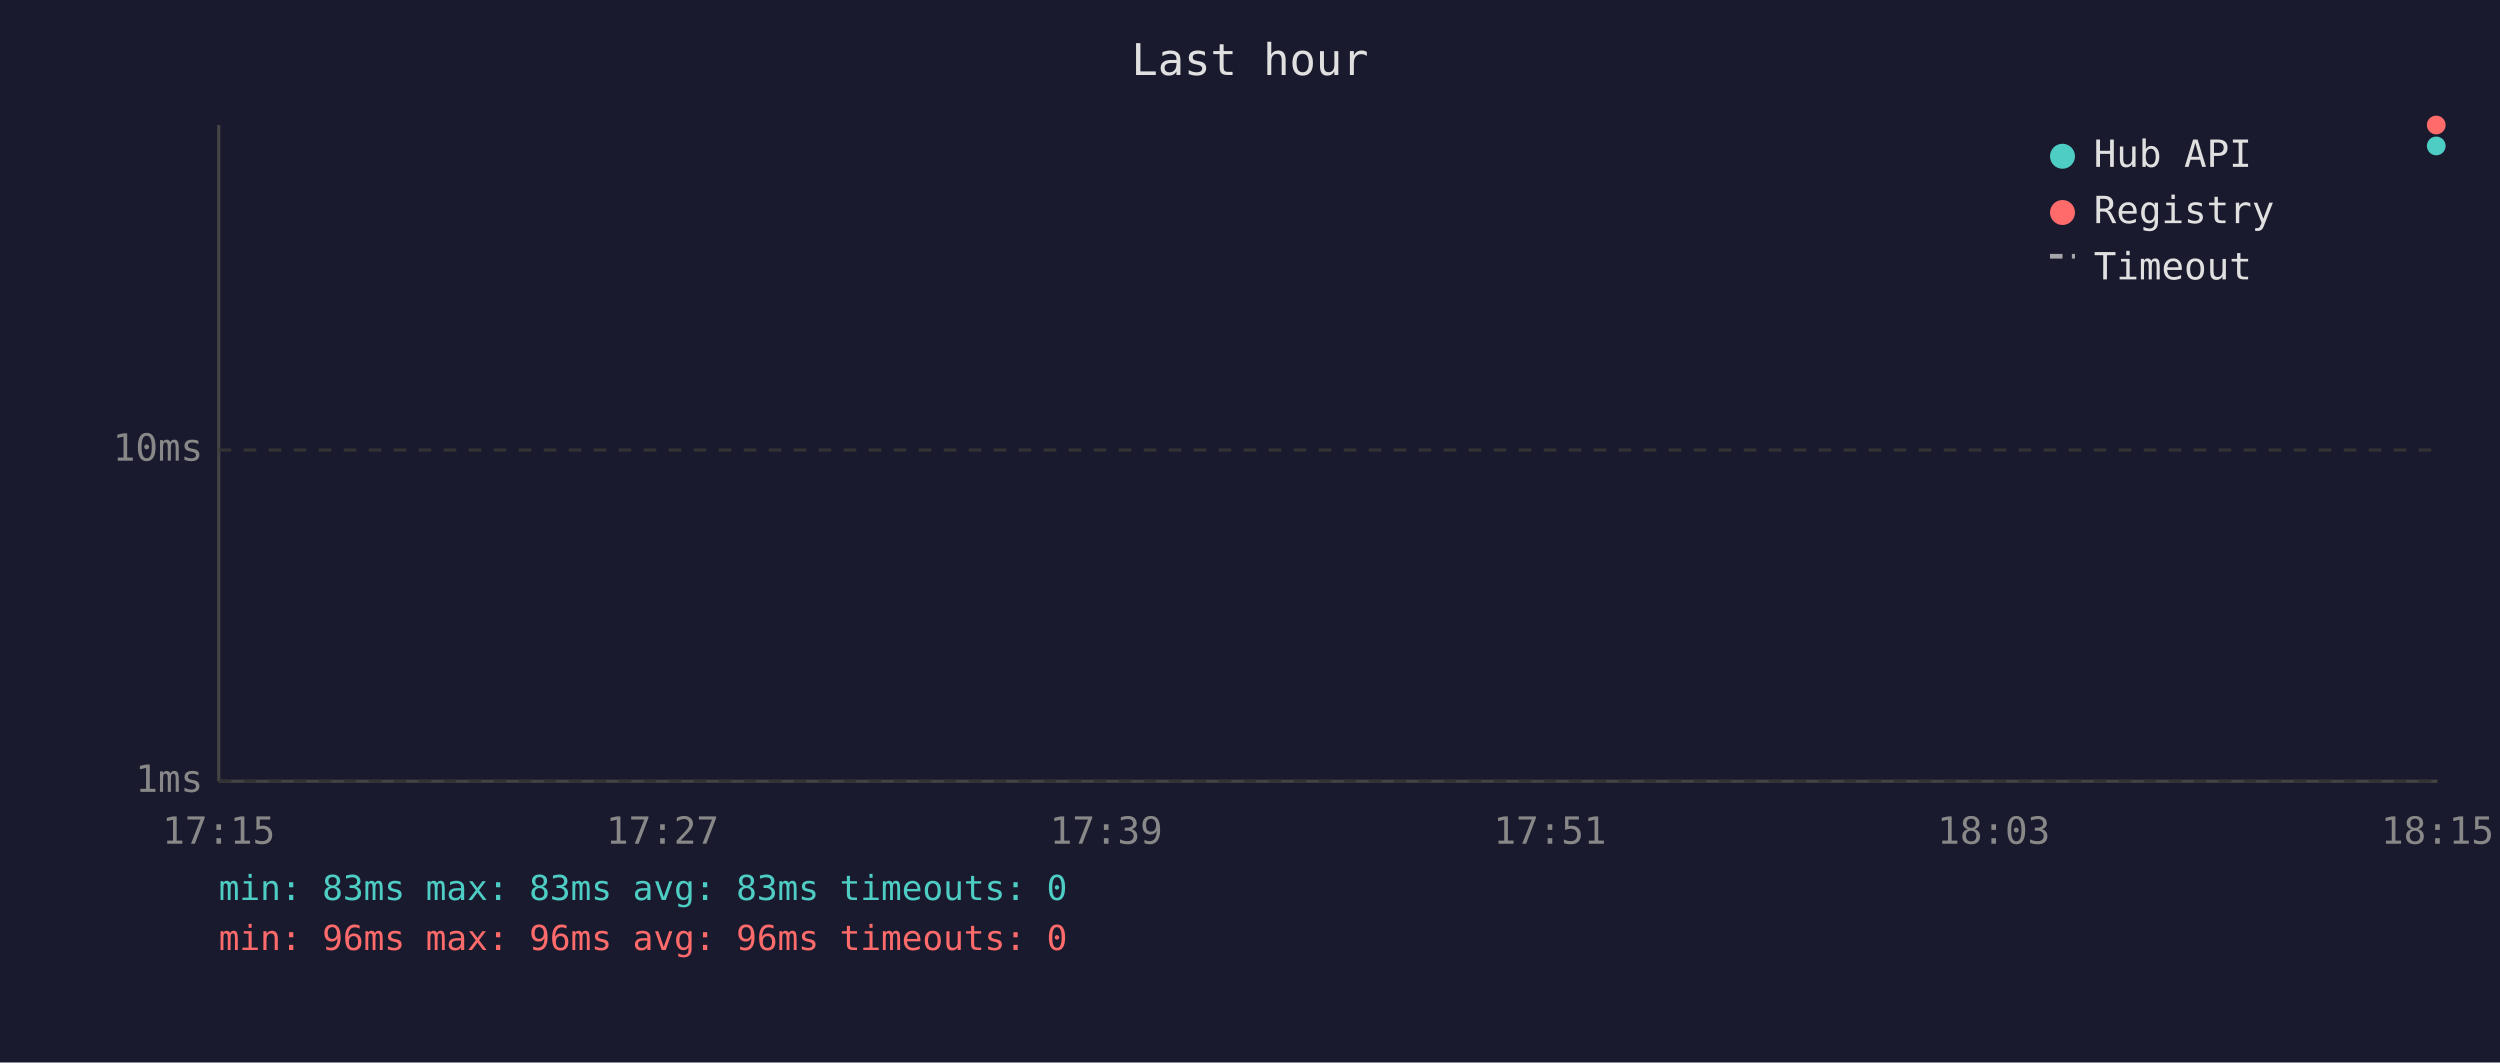
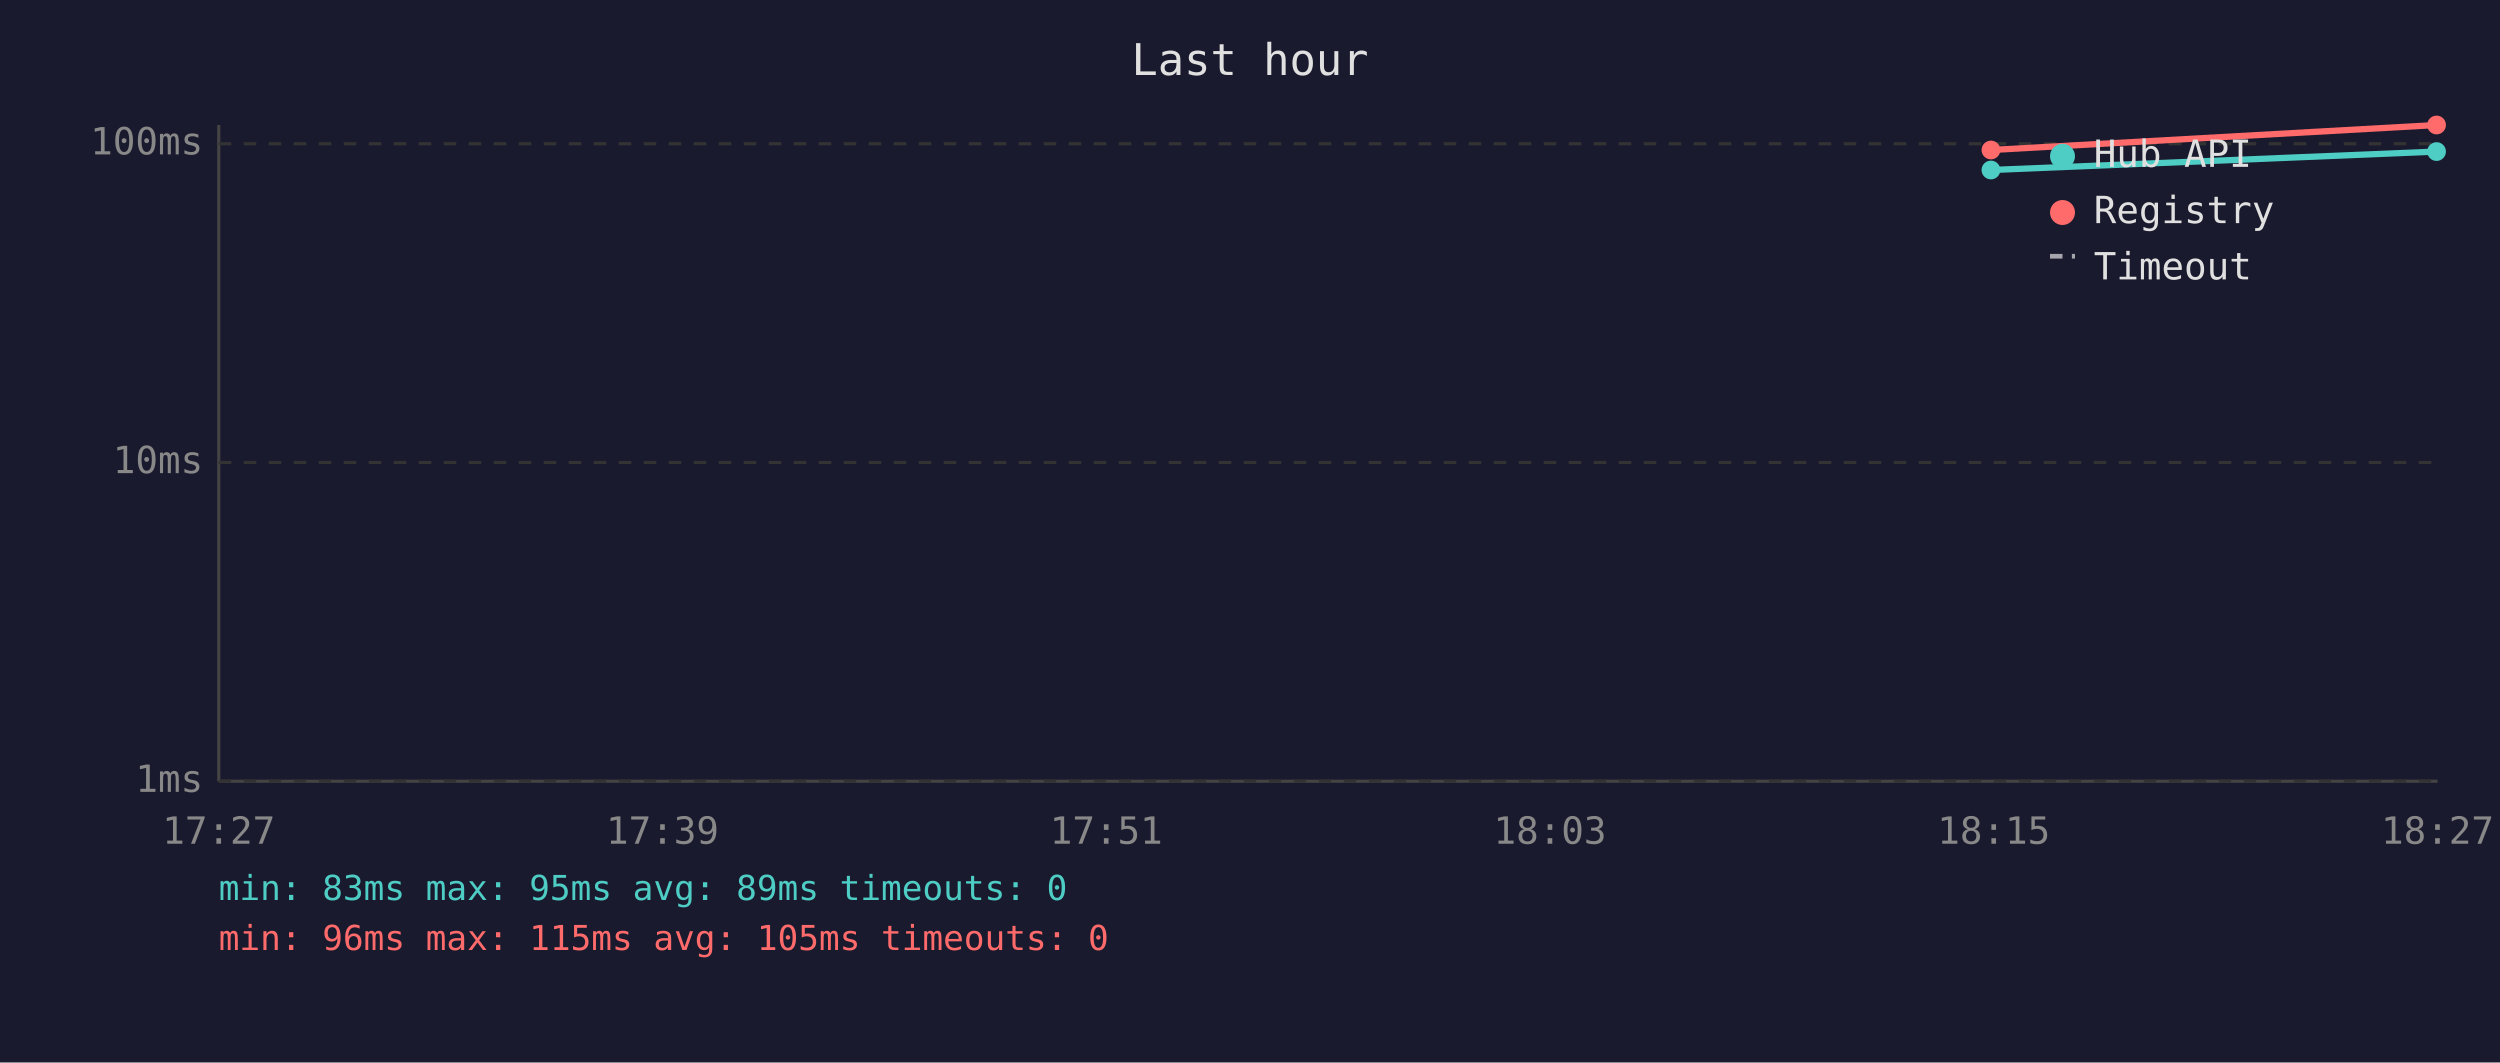
<svg xmlns="http://www.w3.org/2000/svg" viewBox="0 0 800 340" font-family="monospace" font-size="12">
  <rect width="800" height="340" fill="#1a1a2e" />
  <text x="400" y="24" fill="#e0e0e0" font-size="14" text-anchor="middle">Last hour</text>
  <line x1="70" y1="40" x2="70" y2="250" stroke="#444" stroke-width="1" />
  <line x1="70" y1="250" x2="780" y2="250" stroke="#444" stroke-width="1" />
  <line x1="70" y1="250" x2="780" y2="250" stroke="#333" stroke-width="1" stroke-dasharray="4" />
  <text x="65" y="250" fill="#888" text-anchor="end" dominant-baseline="middle">1ms</text>
-   <line x1="70" y1="144" x2="780" y2="144" stroke="#333" stroke-width="1" stroke-dasharray="4" />
-   <text x="65" y="144" fill="#888" text-anchor="end" dominant-baseline="middle">10ms</text>
-   <text x="70" y="270" fill="#888" text-anchor="middle">17:15</text>
-   <text x="212" y="270" fill="#888" text-anchor="middle">17:27</text>
-   <text x="354" y="270" fill="#888" text-anchor="middle">17:39</text>
-   <text x="496" y="270" fill="#888" text-anchor="middle">17:51</text>
-   <text x="638" y="270" fill="#888" text-anchor="middle">18:03</text>
-   <text x="780" y="270" fill="#888" text-anchor="middle">18:15</text>
-   <circle cx="779.6" cy="46.7" r="3" fill="#4ecdc4" />
-   <circle cx="779.6" cy="40.0" r="3" fill="#ff6b6b" />
+   <line x1="70" y1="148" x2="780" y2="148" stroke="#333" stroke-width="1" stroke-dasharray="4" />
+   <text x="65" y="148" fill="#888" text-anchor="end" dominant-baseline="middle">10ms</text>
+   <line x1="70" y1="46" x2="780" y2="46" stroke="#333" stroke-width="1" stroke-dasharray="4" />
+   <text x="65" y="46" fill="#888" text-anchor="end" dominant-baseline="middle">100ms</text>
+   <text x="70" y="270" fill="#888" text-anchor="middle">17:27</text>
+   <text x="212" y="270" fill="#888" text-anchor="middle">17:39</text>
+   <text x="354" y="270" fill="#888" text-anchor="middle">17:51</text>
+   <text x="496" y="270" fill="#888" text-anchor="middle">18:03</text>
+   <text x="638" y="270" fill="#888" text-anchor="middle">18:15</text>
+   <text x="780" y="270" fill="#888" text-anchor="middle">18:27</text>
+   <polyline points="637.1,54.4 779.7,48.5" fill="none" stroke="#4ecdc4" stroke-width="2" opacity="1" />
+   <circle cx="637.1" cy="54.4" r="3" fill="#4ecdc4" />
+   <circle cx="779.7" cy="48.5" r="3" fill="#4ecdc4" />
+   <polyline points="637.1,48.0 779.7,40.0" fill="none" stroke="#ff6b6b" stroke-width="2" opacity="1" />
+   <circle cx="637.1" cy="48.0" r="3" fill="#ff6b6b" />
+   <circle cx="779.7" cy="40.0" r="3" fill="#ff6b6b" />
  <circle cx="660" cy="50" r="4" fill="#4ecdc4" />
  <text x="670" y="50" fill="#e0e0e0" dominant-baseline="middle">Hub API</text>
  <circle cx="660" cy="68" r="4" fill="#ff6b6b" />
  <text x="670" y="68" fill="#e0e0e0" dominant-baseline="middle">Registry</text>
  <line x1="656" y1="82" x2="664" y2="82" stroke="#e0e0e0" stroke-width="1.5" stroke-dasharray="4,3" opacity="0.7" />
  <text x="670" y="86" fill="#e0e0e0" dominant-baseline="middle">Timeout</text>
-   <text x="70" y="288" fill="#4ecdc4" font-size="11">min: 83ms  max: 83ms  avg: 83ms  timeouts: 0</text>
-   <text x="70" y="304" fill="#ff6b6b" font-size="11">min: 96ms  max: 96ms  avg: 96ms  timeouts: 0</text>
+   <text x="70" y="288" fill="#4ecdc4" font-size="11">min: 83ms  max: 95ms  avg: 89ms  timeouts: 0</text>
+   <text x="70" y="304" fill="#ff6b6b" font-size="11">min: 96ms  max: 115ms  avg: 105ms  timeouts: 0</text>
</svg>
